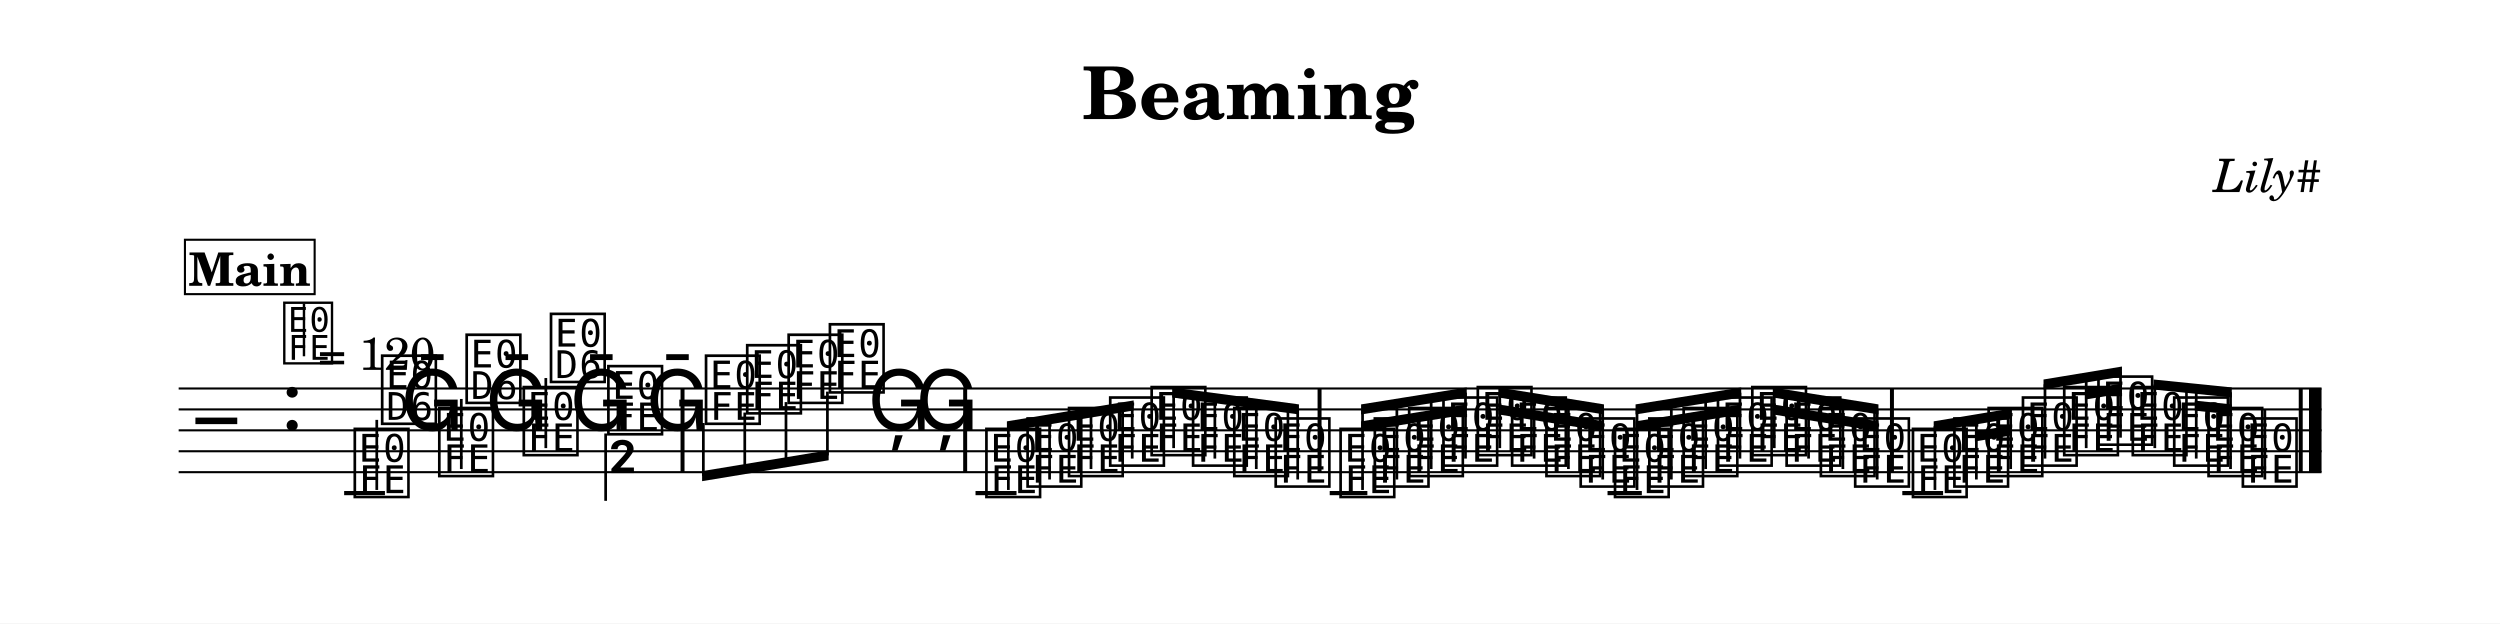
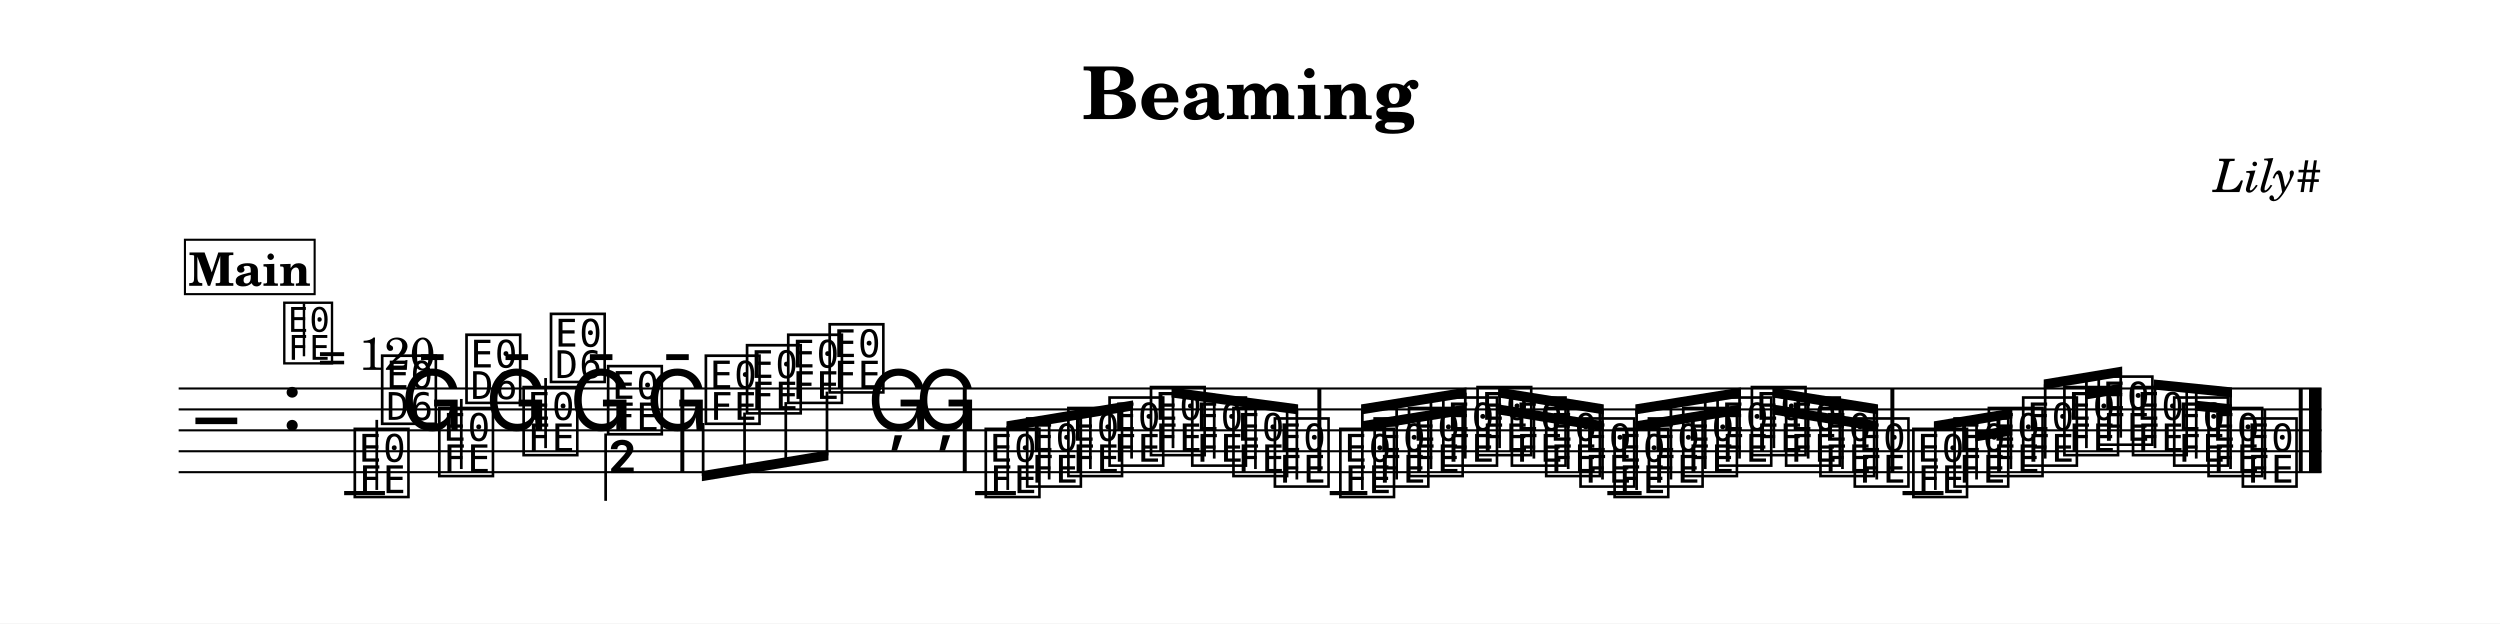
<svg xmlns="http://www.w3.org/2000/svg" width="1195.0" height="298.0" viewBox="0 0 119.50 29.80" font-family="TeX Gyre Schola, serif">
  <style>
  @font-face { font-family: 'Emmentaler'; src: local('Emmentaler'); }
  .music { font-family: 'Emmentaler', serif; }
</style>
  <rect x="0" y="0" width="119.50" height="29.80" fill="#FFFFFF" />
  <text x="59.75" y="5.69" font-size="3.49" font-weight="bold" text-anchor="middle" data-pos="55">Beaming</text>
  <text x="110.97" y="9.18" font-size="2.20" font-style="italic" text-anchor="end" data-pos="74">Lily#</text>
  <g transform="translate(8.54,0.00) scale(1,1)">
    <line x1="0.00" y1="18.57" x2="102.43" y2="18.57" stroke="#000000" stroke-width="0.100" />
    <line x1="0.00" y1="19.57" x2="102.43" y2="19.57" stroke="#000000" stroke-width="0.100" />
    <line x1="0.00" y1="20.57" x2="102.43" y2="20.57" stroke="#000000" stroke-width="0.100" />
    <line x1="0.00" y1="21.57" x2="102.43" y2="21.57" stroke="#000000" stroke-width="0.100" />
    <line x1="0.00" y1="22.57" x2="102.43" y2="22.57" stroke="#000000" stroke-width="0.100" />
    <text class="music" x="0.80" y="21.57" font-size="4.00"></text>
    <text class="music" x="4.88" y="20.57" font-size="4.00" data-pos="93"></text>
    <line x1="7.91" y1="23.57" x2="9.86" y2="23.57" stroke="#000000" stroke-width="0.200" />
-     <line x1="38.09" y1="23.57" x2="40.05" y2="23.57" stroke="#000000" stroke-width="0.200" />
+     <line x1="38.07" y1="23.57" x2="40.02" y2="23.57" stroke="#000000" stroke-width="0.200" />
    <line x1="55.02" y1="23.57" x2="56.82" y2="23.57" stroke="#000000" stroke-width="0.200" />
-     <line x1="68.30" y1="23.57" x2="69.94" y2="23.57" stroke="#000000" stroke-width="0.200" />
-     <line x1="82.39" y1="23.57" x2="84.34" y2="23.57" stroke="#000000" stroke-width="0.200" />
+     <line x1="68.29" y1="23.57" x2="69.93" y2="23.57" stroke="#000000" stroke-width="0.200" />
+     <line x1="82.40" y1="23.57" x2="84.36" y2="23.57" stroke="#000000" stroke-width="0.200" />
    <text class="music" x="8.23" y="23.57" font-size="4.00" data-pos="140"></text>
    <line x1="9.47" y1="23.42" x2="9.47" y2="20.07" stroke="#000000" stroke-width="0.130" />
    <text class="music" x="9.54" y="20.07" font-size="4.00"></text>
    <text class="music" x="10.60" y="20.57" font-size="4.00" data-pos="172"></text>
    <text class="music" x="12.27" y="22.57" font-size="4.00" data-pos="174"></text>
    <line x1="13.51" y1="22.42" x2="13.51" y2="19.07" stroke="#000000" stroke-width="0.130" />
-     <text class="music" x="13.58" y="19.07" font-size="4.00"></text>
+     <text class="music" x="13.57" y="19.07" font-size="4.00"></text>
    <text class="music" x="14.64" y="20.57" font-size="4.00" data-pos="176"></text>
-     <text class="music" x="16.31" y="21.57" font-size="4.00" data-pos="178"></text>
-     <line x1="17.55" y1="21.42" x2="17.55" y2="18.07" stroke="#000000" stroke-width="0.130" />
+     <text class="music" x="16.30" y="21.57" font-size="4.00" data-pos="178"></text>
+     <line x1="17.54" y1="21.42" x2="17.54" y2="18.07" stroke="#000000" stroke-width="0.130" />
    <text class="music" x="17.61" y="18.07" font-size="4.00"></text>
-     <text class="music" x="18.68" y="20.57" font-size="4.00" data-pos="180"></text>
-     <text class="music" x="20.35" y="20.57" font-size="4.00" data-pos="182"></text>
+     <text class="music" x="18.67" y="20.57" font-size="4.00" data-pos="180"></text>
+     <text class="music" x="20.34" y="20.57" font-size="4.00" data-pos="182"></text>
    <line x1="20.41" y1="20.72" x2="20.41" y2="23.94" stroke="#000000" stroke-width="0.130" />
-     <text class="music" x="20.48" y="23.94" font-size="4.00"></text>
+     <text class="music" x="20.47" y="23.94" font-size="4.00"></text>
    <text class="music" x="22.32" y="20.57" font-size="4.00" data-pos="184"></text>
-     <text class="music" x="25.02" y="20.07" font-size="4.00" data-pos="188"></text>
-     <text class="music" x="26.99" y="19.57" font-size="4.00" data-pos="193"></text>
-     <text class="music" x="28.97" y="19.07" font-size="4.00" data-pos="195"></text>
-     <text class="music" x="30.94" y="18.57" font-size="4.00" data-pos="197"></text>
-     <text class="music" x="32.92" y="20.57" font-size="4.00" data-pos="199"></text>
-     <text class="music" x="35.21" y="20.57" font-size="4.00" data-pos="202"></text>
-     <text class="music" x="38.42" y="23.57" font-size="4.00" data-pos="230"></text>
-     <text class="music" x="40.39" y="23.07" font-size="4.00" data-pos="261"></text>
-     <text class="music" x="42.37" y="22.57" font-size="4.00" data-pos="263"></text>
-     <text class="music" x="44.34" y="22.07" font-size="4.00" data-pos="265"></text>
-     <text class="music" x="46.32" y="21.57" font-size="4.00" data-pos="267"></text>
-     <text class="music" x="48.30" y="22.07" font-size="4.00" data-pos="269"></text>
-     <text class="music" x="50.27" y="22.57" font-size="4.00" data-pos="271"></text>
-     <text class="music" x="52.25" y="23.07" font-size="4.00" data-pos="273"></text>
-     <text class="music" x="55.35" y="23.57" font-size="4.00" data-pos="304"></text>
-     <text class="music" x="56.99" y="23.07" font-size="4.00" data-pos="331"></text>
-     <text class="music" x="58.63" y="22.57" font-size="4.00" data-pos="333"></text>
-     <text class="music" x="60.27" y="22.07" font-size="4.00" data-pos="335"></text>
-     <text class="music" x="61.91" y="21.57" font-size="4.00" data-pos="337"></text>
-     <text class="music" x="63.55" y="22.07" font-size="4.00" data-pos="339"></text>
-     <text class="music" x="65.19" y="22.57" font-size="4.00" data-pos="341"></text>
-     <text class="music" x="66.83" y="23.07" font-size="4.00" data-pos="343"></text>
-     <text class="music" x="68.47" y="23.57" font-size="4.00" data-pos="345"></text>
-     <text class="music" x="70.11" y="23.07" font-size="4.00" data-pos="347"></text>
-     <text class="music" x="71.75" y="22.57" font-size="4.00" data-pos="349"></text>
-     <text class="music" x="73.39" y="22.07" font-size="4.00" data-pos="351"></text>
-     <text class="music" x="75.03" y="21.57" font-size="4.00" data-pos="353"></text>
-     <text class="music" x="76.67" y="22.07" font-size="4.00" data-pos="355"></text>
-     <text class="music" x="78.31" y="22.57" font-size="4.00" data-pos="357"></text>
-     <text class="music" x="79.95" y="23.07" font-size="4.00" data-pos="359"></text>
-     <text class="music" x="82.71" y="23.57" font-size="4.00" data-pos="386"></text>
-     <text class="music" x="84.69" y="23.07" font-size="4.00" data-pos="421"></text>
-     <text class="music" x="86.33" y="22.57" font-size="4.00" data-pos="425"></text>
-     <text class="music" x="87.97" y="22.07" font-size="4.00" data-pos="427"></text>
-     <text class="music" x="89.94" y="21.57" font-size="4.00" data-pos="430"></text>
-     <text class="music" x="91.58" y="21.07" font-size="4.00" data-pos="434"></text>
-     <text class="music" x="93.22" y="21.57" font-size="4.00" data-pos="436"></text>
+     <text class="music" x="25.01" y="20.07" font-size="4.00" data-pos="188"></text>
+     <text class="music" x="26.98" y="19.57" font-size="4.00" data-pos="193"></text>
+     <text class="music" x="28.95" y="19.07" font-size="4.00" data-pos="195"></text>
+     <text class="music" x="30.93" y="18.57" font-size="4.00" data-pos="197"></text>
+     <text class="music" x="32.90" y="20.57" font-size="4.00" data-pos="199"></text>
+     <text class="music" x="35.19" y="20.57" font-size="4.00" data-pos="202"></text>
+     <text class="music" x="38.39" y="23.57" font-size="4.00" data-pos="230"></text>
+     <text class="music" x="40.37" y="23.07" font-size="4.00" data-pos="261"></text>
+     <text class="music" x="42.34" y="22.57" font-size="4.00" data-pos="263"></text>
+     <text class="music" x="44.31" y="22.07" font-size="4.00" data-pos="265"></text>
+     <text class="music" x="46.29" y="21.57" font-size="4.00" data-pos="267"></text>
+     <text class="music" x="48.26" y="22.07" font-size="4.00" data-pos="269"></text>
+     <text class="music" x="50.23" y="22.57" font-size="4.00" data-pos="271"></text>
+     <text class="music" x="52.21" y="23.07" font-size="4.00" data-pos="273"></text>
+     <text class="music" x="55.34" y="23.57" font-size="4.00" data-pos="304"></text>
+     <text class="music" x="56.98" y="23.07" font-size="4.00" data-pos="331"></text>
+     <text class="music" x="58.62" y="22.57" font-size="4.00" data-pos="333"></text>
+     <text class="music" x="60.26" y="22.07" font-size="4.00" data-pos="335"></text>
+     <text class="music" x="61.90" y="21.57" font-size="4.00" data-pos="337"></text>
+     <text class="music" x="63.54" y="22.07" font-size="4.00" data-pos="339"></text>
+     <text class="music" x="65.18" y="22.57" font-size="4.00" data-pos="341"></text>
+     <text class="music" x="66.82" y="23.07" font-size="4.00" data-pos="343"></text>
+     <text class="music" x="68.45" y="23.57" font-size="4.00" data-pos="345"></text>
+     <text class="music" x="70.09" y="23.07" font-size="4.00" data-pos="347"></text>
+     <text class="music" x="71.73" y="22.57" font-size="4.00" data-pos="349"></text>
+     <text class="music" x="73.37" y="22.07" font-size="4.00" data-pos="351"></text>
+     <text class="music" x="75.01" y="21.57" font-size="4.00" data-pos="353"></text>
+     <text class="music" x="76.65" y="22.07" font-size="4.00" data-pos="355"></text>
+     <text class="music" x="78.29" y="22.57" font-size="4.00" data-pos="357"></text>
+     <text class="music" x="79.93" y="23.07" font-size="4.00" data-pos="359"></text>
+     <text class="music" x="82.73" y="23.57" font-size="4.00" data-pos="386"></text>
+     <text class="music" x="84.70" y="23.07" font-size="4.00" data-pos="421"></text>
+     <text class="music" x="86.34" y="22.57" font-size="4.00" data-pos="425"></text>
+     <text class="music" x="87.98" y="22.07" font-size="4.00" data-pos="427"></text>
+     <text class="music" x="89.95" y="21.57" font-size="4.00" data-pos="430"></text>
+     <text class="music" x="91.59" y="21.07" font-size="4.00" data-pos="434"></text>
+     <text class="music" x="93.23" y="21.57" font-size="4.00" data-pos="436"></text>
    <text class="music" x="95.20" y="22.07" font-size="4.00" data-pos="439"></text>
    <text class="music" x="96.84" y="22.57" font-size="4.00" data-pos="443"></text>
    <text class="music" x="98.48" y="23.07" font-size="4.00" data-pos="445"></text>
    <line x1="99.72" y1="22.92" x2="99.72" y2="19.57" stroke="#000000" stroke-width="0.130" />
-     <rect x="23.99" y="18.57" width="0.19" height="4.00" data-pos="186" />
-     <rect x="37.50" y="18.57" width="0.19" height="4.00" data-pos="204" />
-     <rect x="54.44" y="18.57" width="0.19" height="4.00" data-pos="275" />
-     <rect x="81.80" y="18.57" width="0.19" height="4.00" data-pos="361" />
+     <rect x="23.98" y="18.57" width="0.19" height="4.00" data-pos="186" />
+     <rect x="37.48" y="18.57" width="0.19" height="4.00" data-pos="204" />
+     <rect x="54.43" y="18.57" width="0.19" height="4.00" data-pos="275" />
+     <rect x="81.82" y="18.57" width="0.19" height="4.00" data-pos="361" />
    <rect x="101.34" y="18.57" width="0.19" height="4.00" data-pos="448" />
    <rect x="101.83" y="18.57" width="0.60" height="4.00" data-pos="448" />
-     <polygon points="25.02,22.52 31.07,21.52 31.07,22.00 25.02,23.00" />
-     <line x1="25.08" y1="20.22" x2="25.08" y2="22.75" stroke="#000000" stroke-width="0.130" />
-     <line x1="27.06" y1="19.72" x2="27.06" y2="22.42" stroke="#000000" stroke-width="0.130" />
-     <line x1="29.03" y1="19.22" x2="29.03" y2="22.09" stroke="#000000" stroke-width="0.130" />
-     <line x1="31.01" y1="18.72" x2="31.01" y2="21.77" stroke="#000000" stroke-width="0.130" />
-     <polygon points="39.59,20.14 45.65,19.14 45.65,19.62 39.59,20.62" />
-     <line x1="39.66" y1="23.42" x2="39.66" y2="20.37" stroke="#000000" stroke-width="0.130" />
-     <line x1="41.63" y1="22.92" x2="41.63" y2="20.04" stroke="#000000" stroke-width="0.130" />
-     <line x1="43.61" y1="22.42" x2="43.61" y2="19.71" stroke="#000000" stroke-width="0.130" />
-     <line x1="45.58" y1="21.92" x2="45.58" y2="19.39" stroke="#000000" stroke-width="0.130" />
-     <polygon points="47.49,18.52 53.55,19.33 53.55,19.81 47.49,19.00" />
-     <line x1="47.56" y1="21.42" x2="47.56" y2="18.76" stroke="#000000" stroke-width="0.130" />
-     <line x1="49.53" y1="21.92" x2="49.53" y2="19.03" stroke="#000000" stroke-width="0.130" />
-     <line x1="51.51" y1="22.42" x2="51.51" y2="19.29" stroke="#000000" stroke-width="0.130" />
-     <line x1="53.49" y1="22.92" x2="53.49" y2="19.56" stroke="#000000" stroke-width="0.130" />
-     <polygon points="56.52,20.14 61.57,19.33 61.57,19.81 56.52,20.62" />
-     <polygon points="56.52,19.33 61.57,18.52 61.57,19.00 56.52,19.81" />
-     <line x1="56.59" y1="23.42" x2="56.59" y2="19.56" stroke="#000000" stroke-width="0.130" />
-     <line x1="58.23" y1="22.92" x2="58.23" y2="19.29" stroke="#000000" stroke-width="0.130" />
-     <line x1="59.87" y1="22.42" x2="59.87" y2="19.03" stroke="#000000" stroke-width="0.130" />
-     <line x1="61.51" y1="21.92" x2="61.51" y2="18.77" stroke="#000000" stroke-width="0.130" />
-     <polygon points="63.08,19.33 68.13,20.14 68.13,20.62 63.08,19.81" />
-     <polygon points="63.08,18.52 68.13,19.33 68.13,19.81 63.08,19.00" />
-     <line x1="63.15" y1="21.42" x2="63.15" y2="18.77" stroke="#000000" stroke-width="0.130" />
-     <line x1="64.79" y1="21.92" x2="64.79" y2="19.03" stroke="#000000" stroke-width="0.130" />
-     <line x1="66.43" y1="22.42" x2="66.43" y2="19.29" stroke="#000000" stroke-width="0.130" />
-     <line x1="68.07" y1="22.92" x2="68.07" y2="19.56" stroke="#000000" stroke-width="0.130" />
-     <polygon points="69.64,20.14 74.69,19.33 74.69,19.81 69.64,20.62" />
-     <polygon points="69.64,19.33 74.69,18.52 74.69,19.00 69.64,19.81" />
-     <line x1="69.71" y1="23.42" x2="69.71" y2="19.56" stroke="#000000" stroke-width="0.130" />
-     <line x1="71.35" y1="22.92" x2="71.35" y2="19.29" stroke="#000000" stroke-width="0.130" />
-     <line x1="72.99" y1="22.42" x2="72.99" y2="19.03" stroke="#000000" stroke-width="0.130" />
-     <line x1="74.63" y1="21.92" x2="74.63" y2="18.77" stroke="#000000" stroke-width="0.130" />
-     <polygon points="76.20,19.33 81.25,20.14 81.25,20.62 76.20,19.81" />
-     <polygon points="76.20,18.52 81.25,19.33 81.25,19.81 76.20,19.00" />
-     <line x1="76.27" y1="21.42" x2="76.27" y2="18.77" stroke="#000000" stroke-width="0.130" />
-     <line x1="77.91" y1="21.92" x2="77.91" y2="19.03" stroke="#000000" stroke-width="0.130" />
-     <line x1="79.55" y1="22.42" x2="79.55" y2="19.29" stroke="#000000" stroke-width="0.130" />
-     <line x1="81.19" y1="22.92" x2="81.19" y2="19.56" stroke="#000000" stroke-width="0.130" />
-     <polygon points="85.86,20.62 87.63,20.33 87.63,20.81 85.86,21.10" />
-     <polygon points="83.89,20.14 87.63,19.52 87.63,20.00 83.89,20.62" />
-     <line x1="83.95" y1="23.42" x2="83.95" y2="20.37" stroke="#000000" stroke-width="0.130" />
-     <line x1="85.93" y1="22.92" x2="85.93" y2="20.04" stroke="#000000" stroke-width="0.130" />
-     <line x1="87.57" y1="22.42" x2="87.57" y2="19.77" stroke="#000000" stroke-width="0.130" />
-     <polygon points="91.12,18.62 92.89,18.33 92.89,18.81 91.12,19.10" />
-     <polygon points="89.14,18.14 92.89,17.52 92.89,18.00 89.14,18.62" />
-     <line x1="89.21" y1="21.92" x2="89.21" y2="18.37" stroke="#000000" stroke-width="0.130" />
-     <line x1="91.18" y1="21.42" x2="91.18" y2="18.04" stroke="#000000" stroke-width="0.130" />
-     <line x1="92.82" y1="20.92" x2="92.82" y2="17.77" stroke="#000000" stroke-width="0.130" />
-     <polygon points="96.37,19.15 98.14,19.33 98.14,19.81 96.37,19.63" />
-     <polygon points="94.40,18.14 98.14,18.52 98.14,19.00 94.40,18.62" />
-     <line x1="94.46" y1="21.42" x2="94.46" y2="18.38" stroke="#000000" stroke-width="0.130" />
+     <polygon points="25.01,22.52 31.06,21.52 31.06,22.00 25.01,23.00" />
+     <line x1="25.07" y1="20.22" x2="25.07" y2="22.75" stroke="#000000" stroke-width="0.130" />
+     <line x1="27.05" y1="19.72" x2="27.05" y2="22.42" stroke="#000000" stroke-width="0.130" />
+     <line x1="29.02" y1="19.22" x2="29.02" y2="22.09" stroke="#000000" stroke-width="0.130" />
+     <line x1="30.99" y1="18.72" x2="30.99" y2="21.77" stroke="#000000" stroke-width="0.130" />
+     <polygon points="39.57,20.14 45.62,19.14 45.62,19.62 39.57,20.62" />
+     <line x1="39.63" y1="23.42" x2="39.63" y2="20.37" stroke="#000000" stroke-width="0.130" />
+     <line x1="41.61" y1="22.92" x2="41.61" y2="20.04" stroke="#000000" stroke-width="0.130" />
+     <line x1="43.58" y1="22.42" x2="43.58" y2="19.71" stroke="#000000" stroke-width="0.130" />
+     <line x1="45.55" y1="21.92" x2="45.55" y2="19.39" stroke="#000000" stroke-width="0.130" />
+     <polygon points="47.46,18.52 53.51,19.33 53.51,19.81 47.46,19.00" />
+     <line x1="47.53" y1="21.42" x2="47.53" y2="18.76" stroke="#000000" stroke-width="0.130" />
+     <line x1="49.50" y1="21.92" x2="49.50" y2="19.03" stroke="#000000" stroke-width="0.130" />
+     <line x1="51.47" y1="22.42" x2="51.47" y2="19.29" stroke="#000000" stroke-width="0.130" />
+     <line x1="53.45" y1="22.92" x2="53.45" y2="19.56" stroke="#000000" stroke-width="0.130" />
+     <polygon points="56.52,20.14 61.56,19.33 61.56,19.81 56.52,20.62" />
+     <polygon points="56.52,19.33 61.56,18.52 61.56,19.00 56.52,19.81" />
+     <line x1="56.58" y1="23.42" x2="56.58" y2="19.56" stroke="#000000" stroke-width="0.130" />
+     <line x1="58.22" y1="22.92" x2="58.22" y2="19.29" stroke="#000000" stroke-width="0.130" />
+     <line x1="59.86" y1="22.42" x2="59.86" y2="19.03" stroke="#000000" stroke-width="0.130" />
+     <line x1="61.50" y1="21.92" x2="61.50" y2="18.77" stroke="#000000" stroke-width="0.130" />
+     <polygon points="63.07,19.33 68.12,20.14 68.12,20.62 63.07,19.81" />
+     <polygon points="63.07,18.52 68.12,19.33 68.12,19.81 63.07,19.00" />
+     <line x1="63.14" y1="21.42" x2="63.14" y2="18.77" stroke="#000000" stroke-width="0.130" />
+     <line x1="64.78" y1="21.92" x2="64.78" y2="19.03" stroke="#000000" stroke-width="0.130" />
+     <line x1="66.42" y1="22.42" x2="66.42" y2="19.29" stroke="#000000" stroke-width="0.130" />
+     <line x1="68.06" y1="22.92" x2="68.06" y2="19.56" stroke="#000000" stroke-width="0.130" />
+     <polygon points="69.63,20.14 74.68,19.33 74.68,19.81 69.63,20.62" />
+     <polygon points="69.63,19.33 74.68,18.52 74.68,19.00 69.63,19.81" />
+     <line x1="69.69" y1="23.42" x2="69.69" y2="19.56" stroke="#000000" stroke-width="0.130" />
+     <line x1="71.33" y1="22.92" x2="71.33" y2="19.29" stroke="#000000" stroke-width="0.130" />
+     <line x1="72.97" y1="22.42" x2="72.97" y2="19.03" stroke="#000000" stroke-width="0.130" />
+     <line x1="74.61" y1="21.92" x2="74.61" y2="18.77" stroke="#000000" stroke-width="0.130" />
+     <polygon points="76.18,19.33 81.23,20.14 81.23,20.62 76.18,19.81" />
+     <polygon points="76.18,18.52 81.23,19.33 81.23,19.81 76.18,19.00" />
+     <line x1="76.25" y1="21.42" x2="76.25" y2="18.77" stroke="#000000" stroke-width="0.130" />
+     <line x1="77.89" y1="21.92" x2="77.89" y2="19.03" stroke="#000000" stroke-width="0.130" />
+     <line x1="79.53" y1="22.42" x2="79.53" y2="19.29" stroke="#000000" stroke-width="0.130" />
+     <line x1="81.17" y1="22.92" x2="81.17" y2="19.56" stroke="#000000" stroke-width="0.130" />
+     <polygon points="85.88,20.62 87.65,20.33 87.65,20.81 85.88,21.10" />
+     <polygon points="83.90,20.14 87.65,19.52 87.65,20.00 83.90,20.62" />
+     <line x1="83.97" y1="23.42" x2="83.97" y2="20.37" stroke="#000000" stroke-width="0.130" />
+     <line x1="85.94" y1="22.92" x2="85.94" y2="20.04" stroke="#000000" stroke-width="0.130" />
+     <line x1="87.58" y1="22.42" x2="87.58" y2="19.77" stroke="#000000" stroke-width="0.130" />
+     <polygon points="91.13,18.62 92.90,18.33 92.90,18.81 91.13,19.10" />
+     <polygon points="89.15,18.14 92.90,17.52 92.90,18.00 89.15,18.62" />
+     <line x1="89.22" y1="21.92" x2="89.22" y2="18.37" stroke="#000000" stroke-width="0.130" />
+     <line x1="91.19" y1="21.42" x2="91.19" y2="18.04" stroke="#000000" stroke-width="0.130" />
+     <line x1="92.83" y1="20.92" x2="92.83" y2="17.77" stroke="#000000" stroke-width="0.130" />
+     <polygon points="96.38,19.15 98.15,19.33 98.15,19.81 96.38,19.63" />
+     <polygon points="94.41,18.14 98.15,18.52 98.15,19.00 94.41,18.62" />
+     <line x1="94.47" y1="21.42" x2="94.47" y2="18.38" stroke="#000000" stroke-width="0.130" />
    <line x1="96.44" y1="21.92" x2="96.44" y2="18.58" stroke="#000000" stroke-width="0.130" />
    <line x1="98.08" y1="22.42" x2="98.08" y2="18.75" stroke="#000000" stroke-width="0.130" />
    <text class="music" x="4.88" y="17.20" font-size="3.56" data-pos="0"></text>
    <line x1="5.99" y1="17.03" x2="5.99" y2="14.52" stroke="#000000" stroke-width="0.116" data-pos="0" />
    <text x="6.66" y="17.68" font-size="2.20" data-pos="0">= 120</text>
    <rect x="0.30" y="11.46" width="6.20" height="2.60" fill="#FFFFFF" stroke="#000000" stroke-width="0.100" data-pos="453" />
    <text x="3.40" y="13.66" font-size="2.20" font-weight="bold" text-anchor="middle" data-pos="453">Main</text>
  </g>
</svg>
